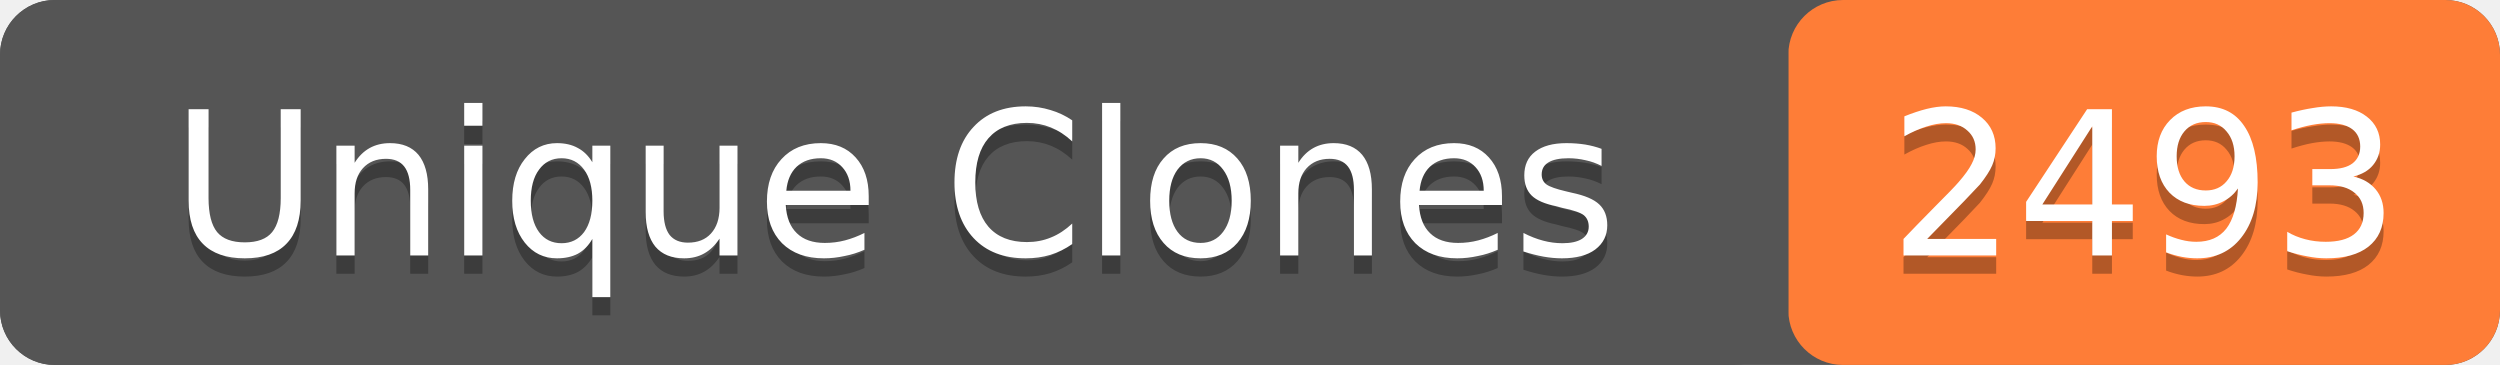
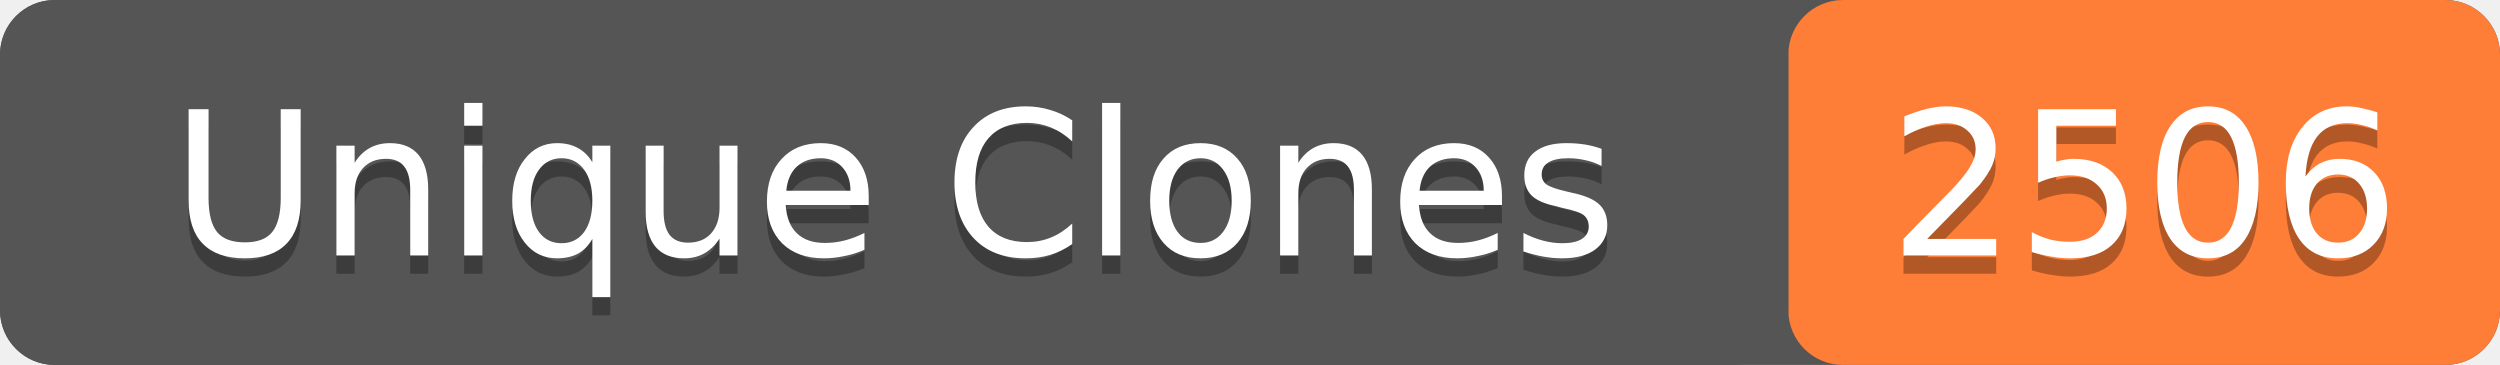
- <svg xmlns="http://www.w3.org/2000/svg" width="137" height="20" role="img" aria-label="Unique Clones: 2493">
+ <svg xmlns="http://www.w3.org/2000/svg" width="137" height="20" role="img" aria-label="Unique Clones: 2506">
  <rect width="137" height="20" rx="3" fill="#555" />
  <rect x="98" width="39" height="20" rx="3" fill="#fe7d37" />
  <rect width="98" height="20" rx="3" fill="#555" />
  <g fill="#fff" text-anchor="middle" font-family="Verdana,Geneva,DejaVu Sans,sans-serif" font-size="11">
    <text x="49" y="15" fill="#010101" fill-opacity=".3">Unique Clones</text>
    <text x="49" y="14">Unique Clones</text>
-     <text x="117.5" y="15" fill="#010101" fill-opacity=".3">2493</text>
-     <text x="117.5" y="14">2493</text>
+     <text x="117.5" y="15" fill="#010101" fill-opacity=".3">2506</text>
+     <text x="117.5" y="14">2506</text>
  </g>
</svg>
